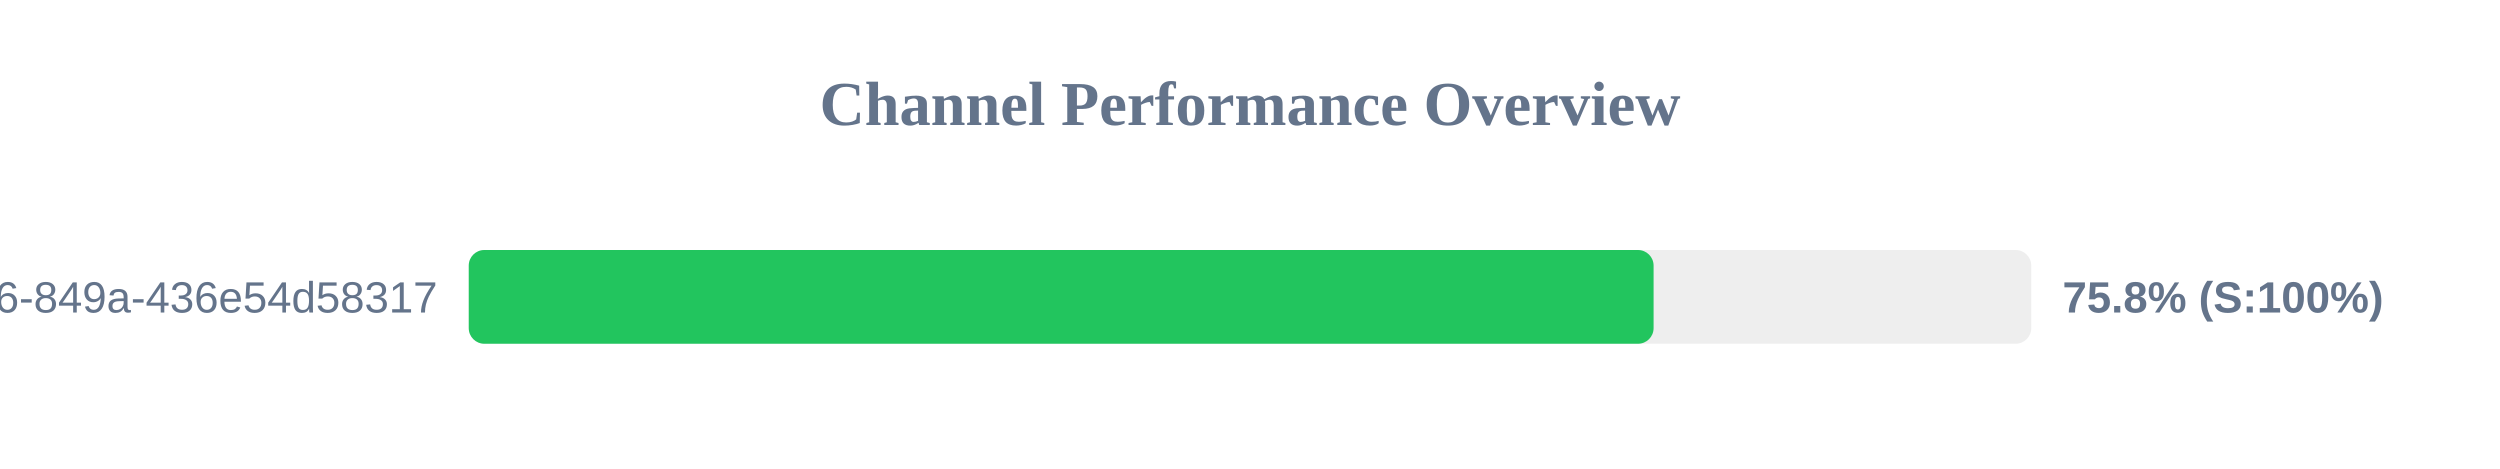
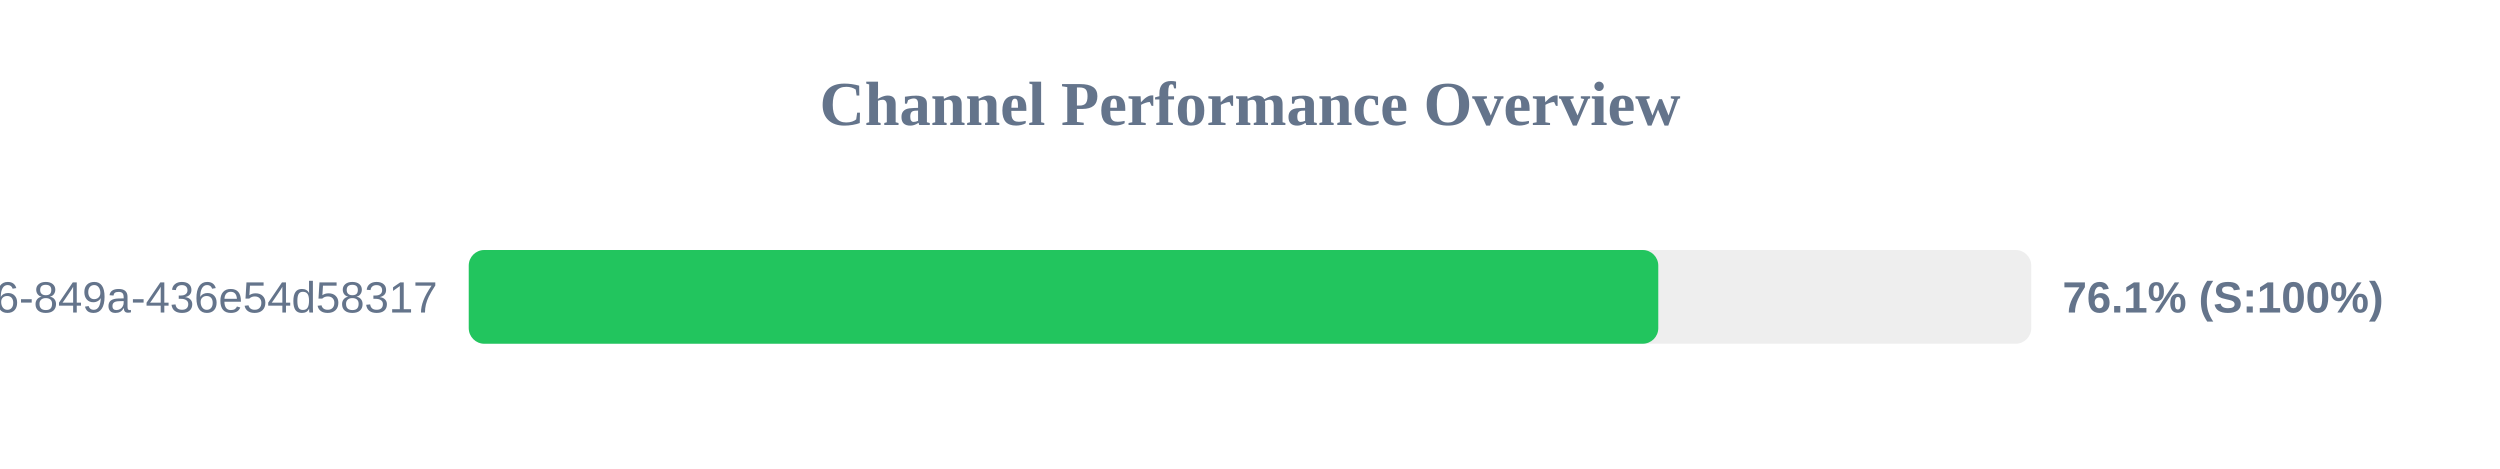
<svg xmlns="http://www.w3.org/2000/svg" width="800" height="150" version="1.1">
  <style>
        .row { font: 14px Arial; fill: #64748b; }
        .score { font: bold 14px Arial; fill: #64748b; }
    </style>
  <text x="400" y="40" text-anchor="middle" font-size="20px" font-weight="bold" fill="#64748b">Channel Performance Overview</text>
  <rect x="150" y="80" width="500" height="30" fill="#eee" rx="5" />
-   <rect x="150" y="80" width="379.15" height="30" fill="#22c55e" rx="5" />
+   <rect x="150" y="80" width="380.65" height="30" fill="#22c55e" rx="5" />
  <text x="140" y="100" text-anchor="end" class="row">?uuid=29fbd51f-03c8-4d76-849a-436e54d58317</text>
-   <text x="660" y="100" text-anchor="start" class="score">75.8% (S:100%)</text>
+   <text x="660" y="100" text-anchor="start" class="score">76.1% (S:100%)</text>
</svg>
